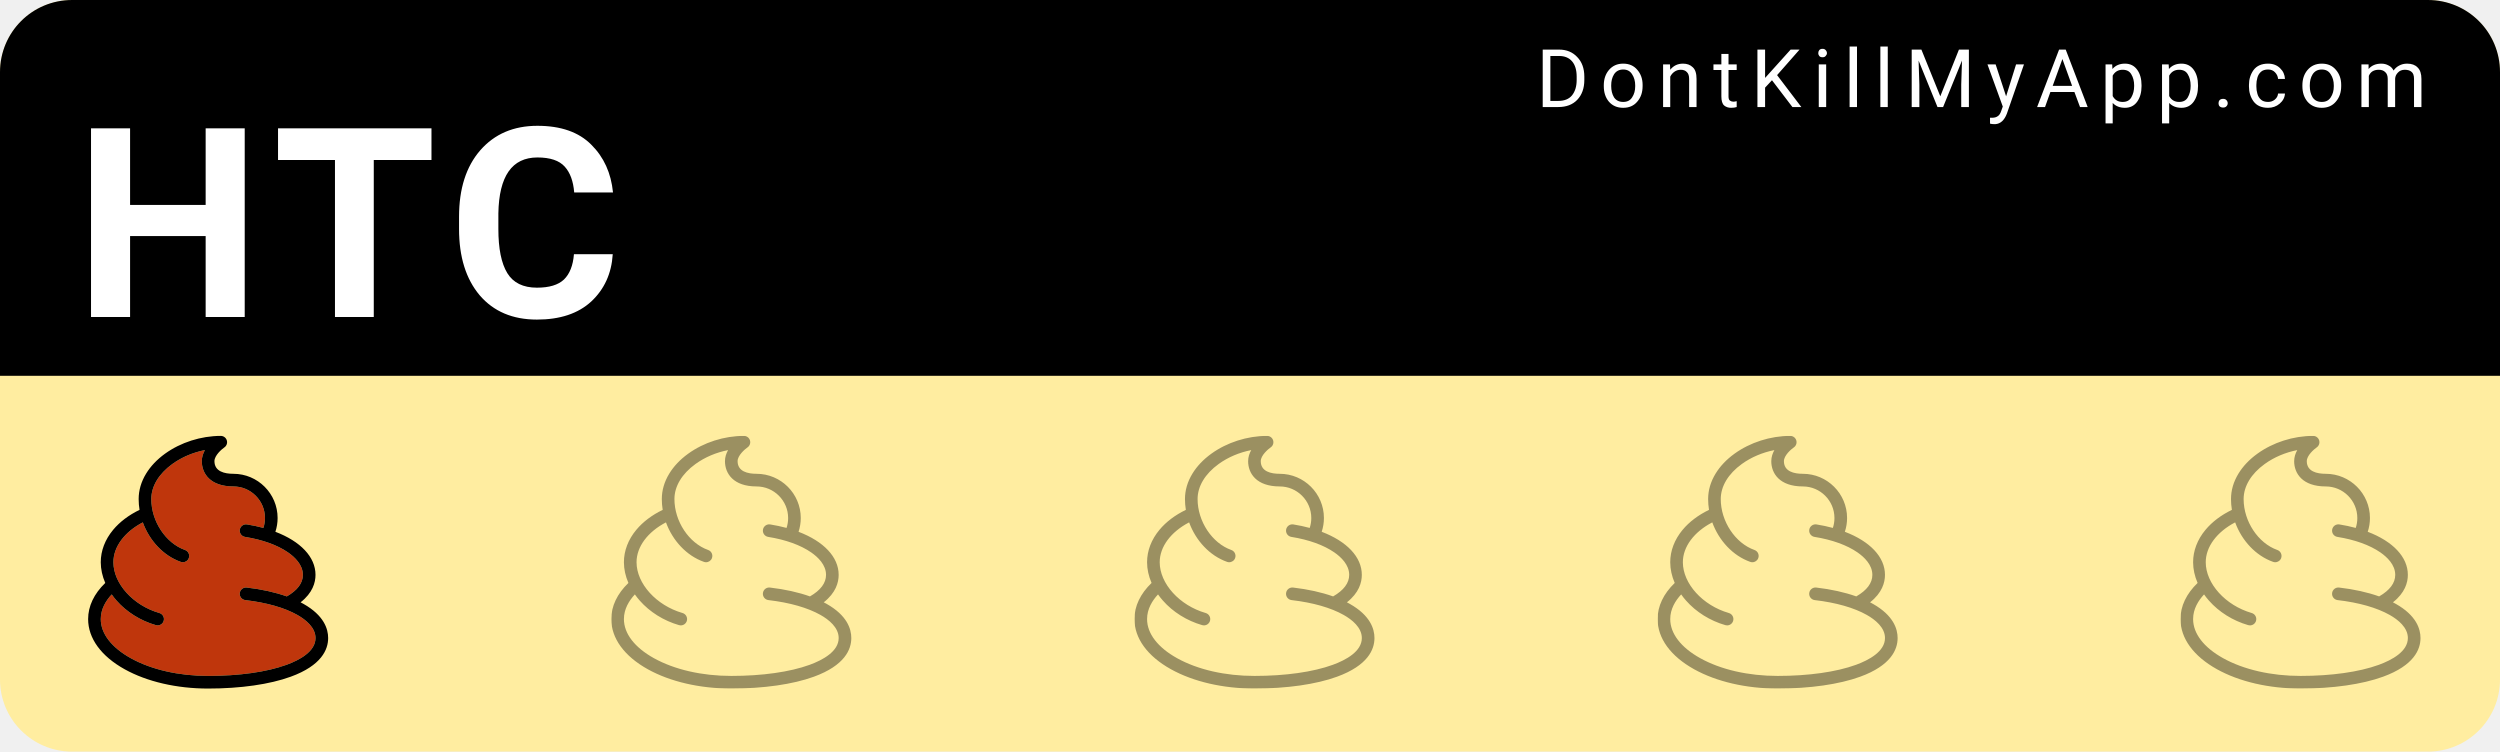
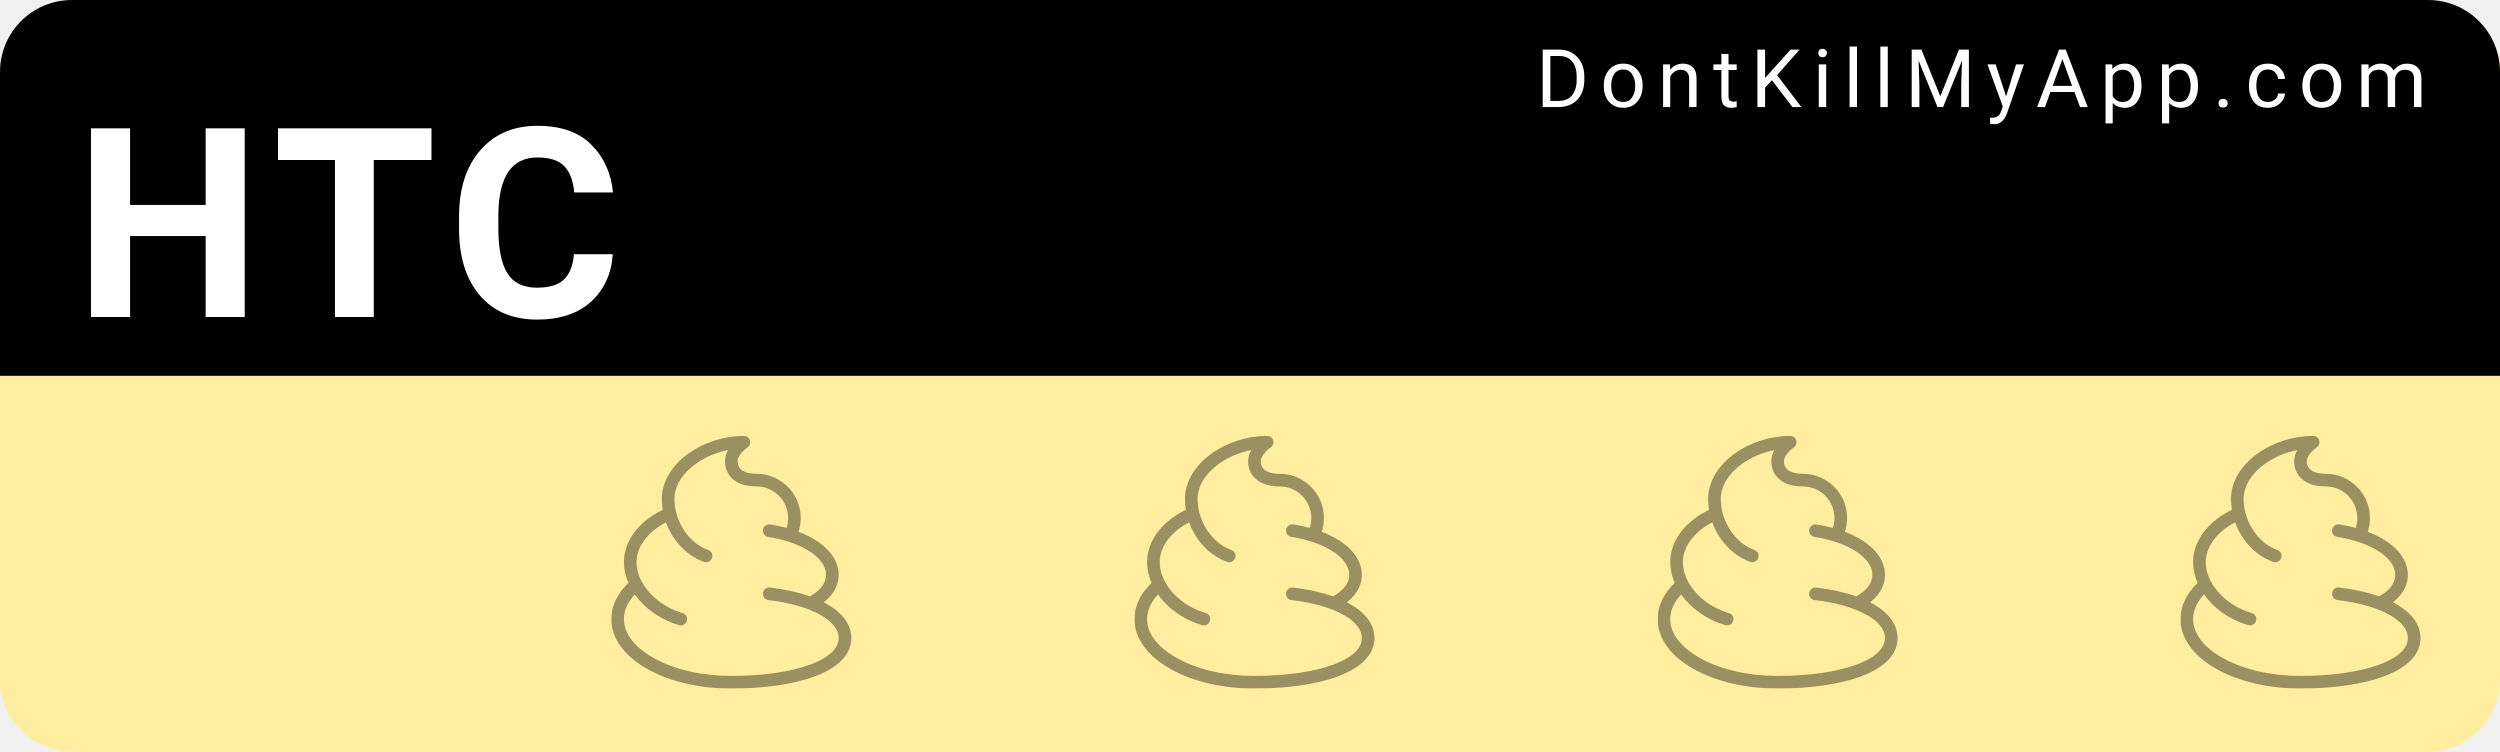
<svg xmlns="http://www.w3.org/2000/svg" width="153mm" height="46mm" viewBox="0 0 153 46" version="1.1" id="svg8">
  <defs id="defs2" />
  <g id="layer1" transform="translate(0,-251)">
    <rect style="color:#000000;clip-rule:nonzero;display:inline;overflow:visible;visibility:visible;opacity:1;isolation:auto;mix-blend-mode:normal;color-interpolation:sRGB;color-interpolation-filters:linearRGB;solid-color:#000000;solid-opacity:1;fill:#ffeda0;fill-opacity:1;fill-rule:nonzero;stroke:none;stroke-width:0.529;stroke-linecap:round;stroke-linejoin:miter;stroke-miterlimit:4;stroke-dasharray:none;stroke-dashoffset:0;stroke-opacity:1;color-rendering:auto;image-rendering:auto;shape-rendering:auto;text-rendering:auto;enable-background:accumulate" id="bkg" width="153" height="46" x="6.5503158e-15" y="251" rx="4.416" ry="4.416" />
    <path style="color:#000000;clip-rule:nonzero;display:inline;overflow:visible;visibility:visible;opacity:1;isolation:auto;mix-blend-mode:normal;color-interpolation:sRGB;color-interpolation-filters:linearRGB;solid-color:#000000;solid-opacity:1;fill:#000000;fill-opacity:1;fill-rule:nonzero;stroke:none;stroke-width:2;stroke-linecap:round;stroke-linejoin:miter;stroke-miterlimit:4;stroke-dasharray:none;stroke-dashoffset:0;stroke-opacity:1;color-rendering:auto;image-rendering:auto;shape-rendering:auto;text-rendering:auto;enable-background:accumulate" d="M 16.689,0 C 7.443,0 0,7.443 0,16.689 V 86.93 H 578.268 V 16.689 C 578.268,7.443 570.824,0 561.578,0 Z" id="bkgtop" transform="matrix(0.2645833,0,0,0.2645833,0,251)" />
    <text xml:space="preserve" style="font-style:normal;font-variant:normal;font-weight:300;font-stretch:normal;font-size:9.648px;line-height:0%;font-family:Roboto;-inkscape-font-specification:'Roboto Light';text-align:start;letter-spacing:0.685px;word-spacing:0px;writing-mode:lr-tb;text-anchor:start;fill:#ffffff;fill-opacity:1;stroke:none;stroke-width:0.201px;stroke-linecap:butt;stroke-linejoin:miter;stroke-opacity:1" x="94.007" y="257.55" id="link">
      <tspan id="tspan817" x="94.007" y="257.55" style="font-style:normal;font-variant:normal;font-weight:normal;font-stretch:normal;font-size:4.939px;font-family:Roboto;-inkscape-font-specification:Roboto;fill:#ffffff;stroke-width:0.201px">DontKillMyApp.com</tspan>
    </text>
    <text xml:space="preserve" style="font-style:normal;font-variant:normal;font-weight:bold;font-stretch:normal;font-size:12.7px;line-height:0%;font-family:Roboto;-inkscape-font-specification:'Roboto Bold';text-align:start;letter-spacing:0.902px;word-spacing:0px;writing-mode:lr-tb;text-anchor:start;fill:#ffffff;fill-opacity:1;stroke:none;stroke-width:0.265px;stroke-linecap:butt;stroke-linejoin:miter;stroke-opacity:1" x="4.538" y="270.402" id="vendor">
      <tspan id="tspan821" x="4.538" y="270.402" style="font-style:normal;font-variant:normal;font-weight:bold;font-stretch:normal;font-size:16.228px;font-family:Roboto;-inkscape-font-specification:'Roboto Bold';fill:#ffffff;stroke-width:0.265px">HTC</tspan>
    </text>
    <g id="poo1" transform="matrix(0.01510025,0,0,0.01510025,5.393161,277.6693)">
-       <svg id="svg4" version="1.1" viewBox="0 0 1025 1024" height="1025" width="1025" class="icon">
-         <defs id="defs8" />
-         <path transform="matrix(2,0,0,2,-512.5,0)" id="path844" d="M 492.922 28.773 C 486.938 29.938 481.011 31.421 475.189 33.203 C 469.368 34.986 463.653 37.069 458.09 39.438 C 452.527 41.806 447.116 44.457 441.906 47.379 C 439.301 48.84 436.747 50.368 434.248 51.961 C 431.749 53.554 429.307 55.212 426.926 56.934 C 423.483 59.426 420.232 62.003 417.182 64.652 C 414.131 67.302 411.28 70.025 408.633 72.812 C 405.986 75.6 403.542 78.453 401.309 81.361 C 399.076 84.269 397.054 87.234 395.246 90.244 C 393.438 93.255 391.845 96.31 390.473 99.404 C 389.1 102.499 387.949 105.632 387.023 108.793 C 386.098 111.954 385.398 115.143 384.93 118.352 C 384.461 121.56 384.225 124.787 384.225 128.025 C 384.225 130.841 384.34 133.654 384.564 136.457 C 384.789 139.26 385.123 142.054 385.562 144.83 C 386.002 147.606 386.547 150.364 387.191 153.098 C 387.836 155.831 388.58 158.54 389.42 161.217 C 390.26 163.894 391.197 166.539 392.223 169.145 C 393.249 171.75 394.364 174.316 395.566 176.836 C 396.769 179.356 398.057 181.829 399.426 184.248 C 400.795 186.667 402.244 189.033 403.77 191.338 C 405.295 193.642 406.898 195.886 408.57 198.061 C 410.243 200.235 411.987 202.34 413.797 204.371 C 415.607 206.402 417.484 208.357 419.422 210.229 C 421.36 212.1 423.36 213.889 425.416 215.588 C 427.472 217.286 429.585 218.896 431.75 220.406 C 433.915 221.917 436.131 223.329 438.395 224.637 C 440.658 225.945 442.968 227.147 445.32 228.238 C 447.673 229.329 450.068 230.309 452.5 231.168 C 453.335 231.462 454.12 231.835 454.85 232.273 C 455.58 232.712 456.255 233.217 456.869 233.777 C 458.098 234.899 459.087 236.242 459.793 237.721 C 460.499 239.199 460.922 240.813 461.021 242.473 C 461.071 243.302 461.039 244.143 460.922 244.984 C 460.805 245.826 460.601 246.668 460.307 247.5 C 459.846 248.812 459.192 250.002 458.387 251.047 C 457.582 252.092 456.627 252.993 455.564 253.73 C 454.502 254.468 453.333 255.042 452.1 255.432 C 450.866 255.821 449.568 256.025 448.25 256.025 C 446.816 256.025 445.383 255.77 443.975 255.283 C 439.578 253.728 435.288 251.889 431.121 249.787 C 426.954 247.686 422.911 245.322 419.006 242.721 C 415.101 240.12 411.335 237.28 407.723 234.227 C 404.11 231.173 400.651 227.905 397.363 224.445 C 394.075 220.985 390.958 217.333 388.025 213.514 C 385.093 209.694 382.346 205.706 379.801 201.574 C 377.256 197.442 374.912 193.166 372.785 188.768 C 370.658 184.369 368.749 179.85 367.072 175.232 C 362.435 177.652 358.025 180.239 353.859 182.975 C 349.693 185.711 345.772 188.596 342.107 191.611 C 338.443 194.627 335.038 197.773 331.906 201.031 C 328.775 204.29 325.919 207.659 323.352 211.123 C 320.784 214.587 318.505 218.145 316.533 221.777 C 314.561 225.41 312.895 229.118 311.549 232.883 C 310.203 236.647 309.179 240.467 308.49 244.326 C 308.146 246.256 307.887 248.196 307.713 250.143 C 307.539 252.089 307.449 254.042 307.449 256 C 307.449 258.709 307.606 261.42 307.912 264.129 C 308.219 266.837 308.676 269.543 309.275 272.236 C 309.875 274.93 310.618 277.613 311.498 280.277 C 312.378 282.942 313.393 285.587 314.539 288.207 C 315.685 290.827 316.963 293.422 318.363 295.984 C 319.763 298.546 321.285 301.076 322.926 303.564 C 324.566 306.053 326.324 308.503 328.191 310.904 C 330.059 313.306 332.038 315.66 334.119 317.959 C 336.201 320.258 338.386 322.503 340.668 324.686 C 342.95 326.868 345.331 328.988 347.801 331.039 C 350.271 333.09 352.83 335.073 355.475 336.979 C 358.119 338.884 360.847 340.712 363.652 342.457 C 366.458 344.202 369.341 345.863 372.295 347.434 C 375.249 349.004 378.273 350.484 381.361 351.865 C 384.45 353.246 387.603 354.528 390.812 355.705 C 394.022 356.882 397.291 357.954 400.609 358.912 C 401.461 359.159 402.267 359.485 403.021 359.881 C 403.776 360.277 404.48 360.742 405.127 361.266 C 406.421 362.314 407.487 363.598 408.279 365.031 C 409.071 366.465 409.589 368.048 409.785 369.697 C 409.883 370.522 409.9 371.364 409.832 372.211 C 409.764 373.058 409.61 373.91 409.363 374.758 C 408.96 376.159 408.339 377.439 407.545 378.568 C 406.751 379.698 405.785 380.678 404.697 381.482 C 403.609 382.287 402.4 382.915 401.113 383.344 C 399.827 383.772 398.465 384 397.076 384 C 395.899 384 394.695 383.821 393.518 383.488 C 389.633 382.368 385.79 381.109 382 379.721 C 378.21 378.332 374.473 376.813 370.799 375.168 C 367.125 373.523 363.514 371.755 359.977 369.867 C 356.439 367.98 352.975 365.973 349.594 363.855 C 346.213 361.738 342.916 359.509 339.713 357.174 C 336.51 354.839 333.4 352.4 330.395 349.861 C 327.389 347.322 324.488 344.683 321.701 341.953 C 318.915 339.223 316.244 336.399 313.697 333.49 C 310.19 329.522 306.989 325.427 304.045 321.229 C 301.12 324.371 298.27 327.791 295.641 331.471 C 294.326 333.311 293.067 335.215 291.881 337.184 C 290.695 339.152 289.582 341.185 288.561 343.277 C 287.539 345.37 286.608 347.523 285.787 349.736 C 284.966 351.95 284.255 354.223 283.672 356.553 C 283.088 358.882 282.634 361.269 282.324 363.711 C 282.014 366.153 281.85 368.649 281.85 371.199 C 281.85 373.031 281.934 374.86 282.102 376.682 C 282.27 378.504 282.521 380.32 282.855 382.129 C 283.524 385.747 284.523 389.338 285.844 392.891 C 287.165 396.443 288.808 399.958 290.766 403.424 C 292.723 406.89 294.995 410.309 297.574 413.668 C 300.153 417.027 303.04 420.327 306.225 423.559 C 309.41 426.79 312.895 429.953 316.67 433.037 C 320.445 436.121 324.512 439.126 328.861 442.041 C 333.211 444.956 337.843 447.783 342.752 450.51 C 347.958 453.403 353.384 456.132 359.008 458.695 C 364.632 461.259 370.454 463.656 376.455 465.881 C 382.456 468.106 388.638 470.158 394.977 472.035 C 401.315 473.912 407.813 475.613 414.449 477.133 C 421.085 478.653 427.859 479.993 434.752 481.146 C 441.645 482.3 448.657 483.268 455.768 484.047 C 462.878 484.825 470.086 485.413 477.373 485.807 C 484.66 486.2 492.025 486.4 499.449 486.4 C 507.27 486.4 514.993 486.275 522.598 486.029 C 530.202 485.783 537.689 485.416 545.037 484.93 C 552.385 484.443 559.595 483.838 566.646 483.117 C 573.697 482.396 580.589 481.561 587.303 480.611 C 594.016 479.662 600.551 478.599 606.887 477.426 C 613.223 476.253 619.36 474.97 625.277 473.58 C 631.195 472.19 636.893 470.692 642.352 469.09 C 647.811 467.488 653.03 465.783 657.99 463.975 L 657.99 464 C 661.357 462.771 664.804 461.425 668.26 459.955 C 671.716 458.485 675.18 456.891 678.58 455.172 C 681.98 453.453 685.314 451.608 688.512 449.631 C 691.709 447.654 694.77 445.546 697.619 443.303 C 700.469 441.06 703.109 438.68 705.465 436.162 C 706.643 434.903 707.75 433.61 708.777 432.281 C 709.805 430.952 710.751 429.588 711.609 428.188 C 712.468 426.787 713.237 425.35 713.908 423.877 C 714.579 422.404 715.152 420.896 715.617 419.35 C 716.083 417.804 716.44 416.22 716.682 414.6 C 716.924 412.979 717.051 411.321 717.051 409.625 C 717.051 406.943 716.738 404.35 716.158 401.846 C 715.579 399.341 714.732 396.928 713.664 394.604 C 712.596 392.279 711.306 390.046 709.84 387.904 C 708.374 385.763 706.731 383.712 704.957 381.756 C 703.183 379.8 701.279 377.938 699.289 376.17 C 697.299 374.402 695.222 372.729 693.105 371.152 C 690.989 369.575 688.833 368.094 686.682 366.711 C 684.53 365.327 682.385 364.041 680.289 362.854 C 677.057 361.023 673.659 359.259 670.102 357.562 C 666.545 355.866 662.829 354.239 658.963 352.682 C 655.096 351.124 651.078 349.637 646.918 348.223 C 642.758 346.809 638.454 345.468 634.016 344.201 C 629.577 342.935 625.004 341.743 620.303 340.629 C 615.602 339.515 610.774 338.479 605.826 337.521 C 600.878 336.564 595.81 335.687 590.631 334.891 C 585.451 334.094 580.161 333.378 574.766 332.748 C 573.886 332.646 573.036 332.457 572.227 332.191 C 571.417 331.926 570.648 331.584 569.924 331.174 C 568.476 330.353 567.215 329.263 566.199 327.979 C 565.183 326.694 564.412 325.213 563.947 323.615 C 563.715 322.816 563.559 321.988 563.486 321.139 C 563.414 320.29 563.425 319.421 563.527 318.541 C 563.63 317.661 563.818 316.813 564.084 316.004 C 564.35 315.195 564.694 314.423 565.105 313.699 C 565.928 312.252 567.02 310.991 568.307 309.975 C 569.593 308.959 571.073 308.188 572.67 307.723 C 573.468 307.49 574.297 307.334 575.145 307.262 C 575.992 307.189 576.858 307.2 577.734 307.303 C 585.306 308.186 592.697 309.231 599.893 310.432 C 607.088 311.632 614.087 312.987 620.871 314.492 C 627.655 315.998 634.225 317.654 640.562 319.453 C 646.9 321.252 653.005 323.193 658.861 325.273 C 661.565 323.715 664.103 322.123 666.473 320.496 C 668.843 318.87 671.045 317.209 673.08 315.516 C 675.115 313.822 676.981 312.096 678.68 310.338 C 680.378 308.579 681.907 306.789 683.268 304.967 C 684.628 303.144 685.82 301.289 686.842 299.404 C 687.864 297.519 688.718 295.604 689.4 293.658 C 690.083 291.712 690.596 289.736 690.938 287.73 C 691.279 285.725 691.449 283.689 691.449 281.625 C 691.449 279.071 691.194 276.594 690.719 274.193 C 690.243 271.793 689.547 269.469 688.67 267.227 C 687.793 264.984 686.735 262.82 685.531 260.74 C 684.328 258.66 682.979 256.664 681.523 254.752 C 680.067 252.84 678.503 251.013 676.869 249.273 C 675.235 247.534 673.533 245.883 671.795 244.322 C 668.32 241.2 664.711 238.437 661.268 236.057 C 658.586 234.204 655.77 232.414 652.824 230.688 C 649.879 228.961 646.802 227.299 643.605 225.703 C 640.408 224.108 637.09 222.579 633.654 221.119 C 630.219 219.659 626.667 218.267 623.006 216.947 C 619.344 215.627 615.572 214.378 611.697 213.203 C 607.822 212.028 603.845 210.926 599.77 209.9 C 595.694 208.874 591.521 207.923 587.258 207.051 C 582.995 206.179 578.64 205.385 574.201 204.672 C 573.331 204.531 572.496 204.305 571.701 204.004 C 570.907 203.703 570.153 203.327 569.449 202.885 C 568.041 202.001 566.829 200.855 565.869 199.527 C 564.909 198.199 564.201 196.688 563.805 195.074 C 563.606 194.267 563.485 193.434 563.449 192.586 C 563.413 191.737 563.463 190.874 563.604 190.004 C 563.744 189.134 563.971 188.296 564.271 187.502 C 564.572 186.708 564.948 185.956 565.389 185.252 C 566.271 183.844 567.414 182.63 568.74 181.67 C 570.067 180.71 571.575 180.002 573.189 179.605 C 573.997 179.407 574.831 179.288 575.682 179.252 C 576.532 179.216 577.398 179.263 578.271 179.404 C 584.083 180.339 589.759 181.402 595.289 182.586 C 600.819 183.77 606.201 185.075 611.424 186.496 C 612.486 183.283 613.286 180 613.82 176.652 C 614.355 173.305 614.625 169.895 614.625 166.426 C 614.625 164.221 614.512 162.041 614.293 159.893 C 614.074 157.744 613.749 155.628 613.322 153.547 C 612.895 151.466 612.365 149.422 611.74 147.42 C 611.116 145.417 610.397 143.456 609.586 141.543 C 608.775 139.63 607.873 137.763 606.887 135.949 C 605.9 134.136 604.827 132.377 603.676 130.674 C 602.524 128.971 601.294 127.325 599.988 125.744 C 598.683 124.163 597.302 122.646 595.854 121.197 C 594.405 119.748 592.886 118.368 591.305 117.062 C 589.723 115.757 588.08 114.527 586.377 113.375 C 584.674 112.223 582.913 111.151 581.1 110.164 C 579.286 109.177 577.419 108.276 575.506 107.465 C 573.592 106.654 571.633 105.933 569.631 105.309 C 567.628 104.684 565.583 104.156 563.502 103.729 C 561.421 103.301 559.304 102.975 557.156 102.756 C 555.008 102.537 552.83 102.426 550.625 102.426 C 547.676 102.426 544.846 102.323 542.131 102.123 C 539.416 101.923 536.816 101.626 534.328 101.24 C 531.841 100.855 529.464 100.38 527.197 99.822 C 524.93 99.264 522.774 98.623 520.721 97.906 C 518.668 97.19 516.72 96.398 514.875 95.537 C 513.03 94.676 511.285 93.744 509.641 92.752 C 507.996 91.76 506.45 90.705 505 89.596 C 503.55 88.486 502.194 87.323 500.932 86.109 C 499.669 84.896 498.498 83.633 497.416 82.33 C 496.334 81.027 495.341 79.684 494.434 78.305 C 493.526 76.926 492.704 75.512 491.965 74.07 C 491.225 72.629 490.569 71.16 489.99 69.67 C 488.833 66.69 487.991 63.625 487.439 60.533 C 486.887 57.441 486.625 54.321 486.625 51.227 C 486.625 49.159 486.787 47.135 487.09 45.158 C 487.392 43.182 487.834 41.254 488.391 39.377 C 488.947 37.5 489.62 35.675 490.383 33.906 C 491.146 32.138 492 30.425 492.922 28.773 z " style="opacity:1;fill:#bf360c;fill-opacity:1;fill-rule:nonzero;stroke:none;stroke-width:2;stroke-linecap:round;stroke-linejoin:miter;stroke-miterlimit:4;stroke-dasharray:none;stroke-dashoffset:133.262;stroke-opacity:0.539;paint-order:normal" />
-         <path transform="matrix(2,0,0,2,-512.5,0)" id="path842" d="M 525.051 0 C 520.036 0 515.003 0.206 509.975 0.611 C 504.946 1.017 499.92 1.622 494.918 2.42 C 489.916 3.218 484.939 4.208 480.006 5.385 C 475.073 6.561 470.185 7.922 465.361 9.465 C 460.538 11.007 455.779 12.73 451.107 14.625 C 446.436 16.52 441.85 18.588 437.371 20.822 C 432.892 23.057 428.521 25.457 424.277 28.018 C 420.033 30.578 415.917 33.298 411.949 36.172 C 407.898 39.103 404.056 42.151 400.43 45.307 C 396.803 48.462 393.391 51.726 390.199 55.094 C 387.007 58.462 384.034 61.934 381.287 65.502 C 378.54 69.07 376.02 72.735 373.729 76.492 C 371.226 80.595 369.033 84.755 367.15 88.965 C 365.268 93.175 363.695 97.436 362.436 101.738 C 361.176 106.041 360.229 110.384 359.598 114.764 C 358.966 119.143 358.65 123.558 358.65 128 C 358.65 131.686 358.803 135.361 359.104 139.012 C 359.404 142.663 359.853 146.292 360.441 149.889 C 355.008 152.513 349.786 155.345 344.799 158.371 C 339.812 161.397 335.062 164.618 330.57 168.014 C 326.079 171.409 321.847 174.979 317.9 178.709 C 313.954 182.439 310.291 186.329 306.938 190.361 C 304.886 192.825 302.956 195.336 301.148 197.889 C 299.341 200.441 297.656 203.036 296.096 205.668 C 294.535 208.3 293.099 210.969 291.789 213.67 C 290.479 216.371 289.295 219.104 288.24 221.865 C 287.185 224.626 286.258 227.414 285.461 230.225 C 284.664 233.035 283.998 235.87 283.463 238.721 C 282.928 241.572 282.525 244.441 282.256 247.322 C 281.987 250.204 281.85 253.098 281.85 256 C 281.85 259.494 282.047 263.006 282.436 266.523 C 282.824 270.041 283.404 273.565 284.17 277.082 C 284.936 280.599 285.889 284.11 287.023 287.602 C 288.157 291.094 289.472 294.567 290.963 298.01 C 288.121 300.743 285.449 303.527 282.945 306.357 C 280.442 309.188 278.109 312.066 275.949 314.986 C 273.789 317.907 271.802 320.868 269.99 323.869 C 268.178 326.87 266.541 329.91 265.082 332.982 C 263.623 336.055 262.342 339.161 261.24 342.297 C 260.139 345.433 259.216 348.598 258.477 351.789 C 257.737 354.98 257.181 358.197 256.809 361.434 C 256.437 364.67 256.25 367.926 256.25 371.199 C 256.25 373.639 256.352 376.069 256.557 378.484 C 256.761 380.9 257.068 383.302 257.475 385.689 C 257.881 388.077 258.388 390.452 258.994 392.809 C 259.6 395.166 260.304 397.505 261.107 399.828 C 261.911 402.151 262.812 404.457 263.811 406.742 C 264.809 409.028 265.903 411.292 267.094 413.537 C 268.284 415.782 269.57 418.006 270.951 420.207 C 272.332 422.408 273.809 424.585 275.377 426.738 C 276.945 428.892 278.606 431.022 280.359 433.125 C 282.113 435.228 283.96 437.306 285.896 439.355 C 289.77 443.454 294.007 447.442 298.598 451.307 C 303.188 455.171 308.131 458.913 313.42 462.518 C 318.709 466.122 324.343 469.59 330.311 472.908 C 335.984 476.06 341.888 479.035 347.998 481.828 C 354.108 484.621 360.425 487.231 366.93 489.654 C 373.434 492.078 380.126 494.315 386.98 496.359 C 393.835 498.404 400.853 500.255 408.016 501.91 C 415.178 503.565 422.483 505.023 429.91 506.279 C 437.337 507.536 444.887 508.59 452.535 509.438 C 460.183 510.285 467.931 510.927 475.758 511.355 C 483.584 511.784 491.488 512 499.449 512 C 507.635 512 515.727 511.867 523.701 511.604 C 531.676 511.34 539.533 510.946 547.254 510.426 C 554.975 509.905 562.558 509.258 569.982 508.486 C 577.407 507.715 584.673 506.821 591.758 505.805 C 598.843 504.789 605.747 503.653 612.449 502.398 C 619.152 501.144 625.652 499.77 631.93 498.283 C 638.207 496.796 644.262 495.195 650.072 493.482 C 655.882 491.77 661.447 489.946 666.746 488.014 C 670.666 486.585 674.392 485.118 677.934 483.619 C 681.475 482.12 684.834 480.589 688.016 479.029 C 691.197 477.47 694.202 475.883 697.041 474.271 C 699.88 472.66 702.552 471.025 705.066 469.371 C 707.58 467.717 709.936 466.044 712.143 464.357 C 714.349 462.67 716.407 460.969 718.324 459.258 C 720.242 457.547 722.02 455.826 723.666 454.1 C 725.312 452.374 726.827 450.644 728.219 448.912 C 729.611 447.181 730.879 445.449 732.035 443.721 C 733.191 441.993 734.234 440.268 735.172 438.553 C 736.109 436.837 736.941 435.131 737.678 433.438 C 738.415 431.744 739.055 430.063 739.609 428.4 C 740.717 425.075 741.478 421.821 741.961 418.676 C 742.444 415.53 742.65 412.492 742.65 409.6 C 742.65 407.27 742.515 404.809 742.199 402.238 C 741.883 399.668 741.386 396.99 740.66 394.227 C 739.935 391.463 738.98 388.615 737.752 385.707 C 736.524 382.799 735.021 379.831 733.197 376.826 C 731.373 373.821 729.228 370.78 726.715 367.727 C 724.202 364.673 721.321 361.607 718.025 358.553 C 714.73 355.498 711.022 352.454 706.852 349.447 C 702.681 346.44 698.049 343.469 692.91 340.557 C 690.939 339.43 688.89 338.329 686.791 337.254 C 689.847 334.857 692.611 332.433 695.109 329.994 C 697.607 327.555 699.838 325.103 701.828 322.65 C 703.818 320.198 705.569 317.746 707.102 315.309 C 708.634 312.871 709.951 310.449 711.076 308.055 C 712.202 305.66 713.136 303.294 713.904 300.971 C 714.673 298.648 715.276 296.368 715.738 294.145 C 716.2 291.921 716.523 289.754 716.729 287.658 C 716.934 285.563 717.023 283.539 717.023 281.6 C 717.023 279.329 716.906 277.078 716.67 274.846 C 716.434 272.614 716.08 270.403 715.613 268.213 C 715.146 266.023 714.564 263.855 713.871 261.711 C 713.178 259.567 712.373 257.448 711.459 255.354 C 710.545 253.259 709.522 251.191 708.393 249.15 C 707.263 247.11 706.026 245.097 704.686 243.113 C 703.345 241.13 701.9 239.175 700.354 237.252 C 698.807 235.329 697.159 233.438 695.412 231.58 C 693.665 229.722 691.818 227.899 689.875 226.109 C 687.932 224.32 685.893 222.565 683.76 220.848 C 681.626 219.13 679.399 217.448 677.08 215.807 C 674.761 214.165 672.349 212.562 669.85 211 C 664.85 207.876 659.496 204.914 653.805 202.131 C 648.114 199.347 642.087 196.743 635.744 194.33 C 636.48 192.084 637.128 189.807 637.686 187.51 C 638.244 185.212 638.712 182.893 639.088 180.557 C 639.464 178.221 639.747 175.869 639.938 173.508 C 640.128 171.146 640.225 168.775 640.225 166.4 C 640.225 163.312 640.068 160.26 639.762 157.252 C 639.455 154.244 638.998 151.279 638.4 148.365 C 637.803 145.451 637.063 142.589 636.189 139.785 C 635.316 136.981 634.307 134.236 633.172 131.557 C 632.037 128.878 630.775 126.264 629.395 123.725 C 628.014 121.186 626.514 118.722 624.902 116.338 C 623.291 113.954 621.568 111.651 619.74 109.438 C 617.913 107.224 615.981 105.1 613.953 103.072 C 611.925 101.044 609.799 99.113 607.586 97.285 C 605.372 95.458 603.071 93.735 600.688 92.123 C 598.304 90.511 595.838 89.01 593.299 87.629 C 590.76 86.248 588.148 84.987 585.469 83.852 C 582.79 82.717 580.044 81.708 577.24 80.834 C 574.436 79.96 571.574 79.221 568.66 78.623 C 565.746 78.025 562.782 77.57 559.773 77.264 C 556.765 76.957 553.713 76.801 550.625 76.801 C 548.436 76.801 546.194 76.731 543.947 76.568 C 541.7 76.406 539.447 76.15 537.236 75.777 C 535.026 75.404 532.858 74.915 530.779 74.283 C 528.7 73.652 526.71 72.878 524.857 71.939 C 523.005 71.001 521.29 69.897 519.758 68.604 C 518.226 67.31 516.878 65.827 515.762 64.131 C 515.204 63.283 514.704 62.382 514.268 61.424 C 513.831 60.466 513.459 59.453 513.156 58.379 C 512.854 57.305 512.62 56.172 512.463 54.977 C 512.306 53.781 512.225 52.522 512.225 51.199 C 512.225 49.75 512.456 48.284 512.871 46.82 C 513.286 45.357 513.883 43.898 514.617 42.461 C 515.351 41.024 516.22 39.611 517.178 38.24 C 518.135 36.87 519.18 35.543 520.266 34.279 C 522.437 31.751 524.77 29.476 526.881 27.613 C 528.992 25.751 530.88 24.301 532.166 23.424 C 533.337 22.637 534.346 21.683 535.174 20.611 C 536.001 19.539 536.648 18.349 537.098 17.088 C 537.547 15.827 537.799 14.496 537.836 13.143 C 537.873 11.789 537.697 10.413 537.287 9.062 C 536.878 7.712 536.261 6.47 535.477 5.367 C 534.693 4.264 533.741 3.301 532.666 2.506 C 531.591 1.711 530.391 1.084 529.107 0.656 C 527.824 0.229 526.459 -5.9211895e-16 525.051 0 z M 492.922 28.773 C 492 30.425 491.146 32.138 490.383 33.906 C 489.62 35.675 488.947 37.5 488.391 39.377 C 487.834 41.254 487.392 43.182 487.09 45.158 C 486.787 47.135 486.625 49.159 486.625 51.227 C 486.625 54.321 486.887 57.441 487.439 60.533 C 487.991 63.625 488.833 66.69 489.99 69.67 C 490.569 71.16 491.225 72.629 491.965 74.07 C 492.704 75.512 493.526 76.926 494.434 78.305 C 495.341 79.684 496.334 81.027 497.416 82.33 C 498.498 83.633 499.669 84.896 500.932 86.109 C 502.194 87.323 503.55 88.486 505 89.596 C 506.45 90.705 507.996 91.76 509.641 92.752 C 511.285 93.744 513.03 94.676 514.875 95.537 C 516.72 96.398 518.668 97.19 520.721 97.906 C 522.774 98.623 524.93 99.264 527.197 99.822 C 529.464 100.38 531.841 100.855 534.328 101.24 C 536.816 101.626 539.416 101.923 542.131 102.123 C 544.846 102.323 547.676 102.426 550.625 102.426 C 552.83 102.426 555.008 102.537 557.156 102.756 C 559.304 102.975 561.421 103.301 563.502 103.729 C 565.583 104.156 567.628 104.684 569.631 105.309 C 571.633 105.933 573.592 106.654 575.506 107.465 C 577.419 108.276 579.286 109.177 581.1 110.164 C 582.913 111.151 584.674 112.223 586.377 113.375 C 588.08 114.527 589.723 115.757 591.305 117.062 C 592.886 118.368 594.405 119.748 595.854 121.197 C 597.302 122.646 598.683 124.163 599.988 125.744 C 601.294 127.325 602.524 128.971 603.676 130.674 C 604.827 132.377 605.9 134.136 606.887 135.949 C 607.873 137.763 608.775 139.63 609.586 141.543 C 610.397 143.456 611.116 145.417 611.74 147.42 C 612.365 149.422 612.895 151.466 613.322 153.547 C 613.749 155.628 614.074 157.744 614.293 159.893 C 614.512 162.041 614.625 164.221 614.625 166.426 C 614.625 169.895 614.355 173.305 613.82 176.652 C 613.286 180 612.486 183.283 611.424 186.496 C 606.201 185.075 600.819 183.77 595.289 182.586 C 589.759 181.402 584.083 180.339 578.271 179.404 C 577.398 179.263 576.532 179.216 575.682 179.252 C 574.831 179.288 573.997 179.407 573.189 179.605 C 571.575 180.002 570.067 180.71 568.74 181.67 C 567.414 182.63 566.271 183.844 565.389 185.252 C 564.948 185.956 564.572 186.708 564.271 187.502 C 563.971 188.296 563.744 189.134 563.604 190.004 C 563.463 190.874 563.413 191.737 563.449 192.586 C 563.485 193.434 563.606 194.267 563.805 195.074 C 564.201 196.688 564.909 198.199 565.869 199.527 C 566.829 200.855 568.041 202.001 569.449 202.885 C 570.153 203.327 570.907 203.703 571.701 204.004 C 572.496 204.305 573.331 204.531 574.201 204.672 C 578.64 205.385 582.995 206.179 587.258 207.051 C 591.521 207.923 595.694 208.874 599.77 209.9 C 603.845 210.926 607.822 212.028 611.697 213.203 C 615.572 214.378 619.344 215.627 623.006 216.947 C 626.667 218.267 630.219 219.659 633.654 221.119 C 637.09 222.579 640.408 224.108 643.605 225.703 C 646.802 227.299 649.879 228.961 652.824 230.688 C 655.77 232.414 658.586 234.204 661.268 236.057 C 664.711 238.437 668.32 241.2 671.795 244.322 C 673.533 245.883 675.235 247.534 676.869 249.273 C 678.503 251.013 680.067 252.84 681.523 254.752 C 682.979 256.664 684.328 258.66 685.531 260.74 C 686.735 262.82 687.793 264.984 688.67 267.227 C 689.547 269.469 690.243 271.793 690.719 274.193 C 691.194 276.594 691.449 279.071 691.449 281.625 C 691.449 283.689 691.279 285.725 690.938 287.73 C 690.596 289.736 690.083 291.712 689.4 293.658 C 688.718 295.604 687.864 297.519 686.842 299.404 C 685.82 301.289 684.628 303.144 683.268 304.967 C 681.907 306.789 680.378 308.579 678.68 310.338 C 676.981 312.096 675.115 313.822 673.08 315.516 C 671.045 317.209 668.843 318.87 666.473 320.496 C 664.103 322.123 661.565 323.715 658.861 325.273 C 653.005 323.193 646.9 321.252 640.562 319.453 C 634.225 317.654 627.655 315.998 620.871 314.492 C 614.087 312.987 607.088 311.632 599.893 310.432 C 592.697 309.231 585.306 308.186 577.734 307.303 C 576.858 307.2 575.992 307.189 575.145 307.262 C 574.297 307.334 573.468 307.49 572.67 307.723 C 571.073 308.188 569.593 308.959 568.307 309.975 C 567.02 310.991 565.928 312.252 565.105 313.699 C 564.694 314.423 564.35 315.195 564.084 316.004 C 563.818 316.813 563.63 317.661 563.527 318.541 C 563.425 319.421 563.414 320.29 563.486 321.139 C 563.559 321.988 563.715 322.816 563.947 323.615 C 564.412 325.213 565.183 326.694 566.199 327.979 C 567.215 329.263 568.476 330.353 569.924 331.174 C 570.648 331.584 571.417 331.926 572.227 332.191 C 573.036 332.457 573.886 332.646 574.766 332.748 C 580.161 333.378 585.451 334.094 590.631 334.891 C 595.81 335.687 600.878 336.564 605.826 337.521 C 610.774 338.479 615.602 339.515 620.303 340.629 C 625.004 341.743 629.577 342.935 634.016 344.201 C 638.454 345.468 642.758 346.809 646.918 348.223 C 651.078 349.637 655.096 351.124 658.963 352.682 C 662.829 354.239 666.545 355.866 670.102 357.562 C 673.659 359.259 677.057 361.023 680.289 362.854 C 682.385 364.041 684.53 365.327 686.682 366.711 C 688.833 368.094 690.989 369.575 693.105 371.152 C 695.222 372.729 697.299 374.402 699.289 376.17 C 701.279 377.938 703.183 379.8 704.957 381.756 C 706.731 383.712 708.374 385.763 709.84 387.904 C 711.306 390.046 712.596 392.279 713.664 394.604 C 714.732 396.928 715.579 399.341 716.158 401.846 C 716.738 404.35 717.051 406.943 717.051 409.625 C 717.051 411.321 716.924 412.979 716.682 414.6 C 716.44 416.22 716.083 417.804 715.617 419.35 C 715.152 420.896 714.579 422.404 713.908 423.877 C 713.237 425.35 712.468 426.787 711.609 428.188 C 710.751 429.588 709.805 430.952 708.777 432.281 C 707.75 433.61 706.643 434.903 705.465 436.162 C 703.109 438.68 700.469 441.06 697.619 443.303 C 694.77 445.546 691.709 447.654 688.512 449.631 C 685.314 451.608 681.98 453.453 678.58 455.172 C 675.18 456.891 671.716 458.485 668.26 459.955 C 664.804 461.425 661.357 462.771 657.99 464 L 657.99 463.975 C 653.03 465.783 647.811 467.488 642.352 469.09 C 636.893 470.692 631.195 472.19 625.277 473.58 C 619.36 474.97 613.223 476.253 606.887 477.426 C 600.551 478.599 594.016 479.662 587.303 480.611 C 580.589 481.561 573.697 482.396 566.646 483.117 C 559.595 483.838 552.385 484.443 545.037 484.93 C 537.689 485.416 530.202 485.783 522.598 486.029 C 514.993 486.275 507.27 486.4 499.449 486.4 C 492.025 486.4 484.66 486.2 477.373 485.807 C 470.086 485.413 462.878 484.825 455.768 484.047 C 448.657 483.268 441.645 482.3 434.752 481.146 C 427.859 479.993 421.085 478.653 414.449 477.133 C 407.813 475.613 401.315 473.912 394.977 472.035 C 388.638 470.158 382.456 468.106 376.455 465.881 C 370.454 463.656 364.632 461.259 359.008 458.695 C 353.384 456.132 347.958 453.403 342.752 450.51 C 337.843 447.783 333.211 444.956 328.861 442.041 C 324.512 439.126 320.445 436.121 316.67 433.037 C 312.895 429.953 309.41 426.79 306.225 423.559 C 303.04 420.327 300.153 417.027 297.574 413.668 C 294.995 410.309 292.723 406.89 290.766 403.424 C 288.808 399.958 287.165 396.443 285.844 392.891 C 284.523 389.338 283.524 385.747 282.855 382.129 C 282.521 380.32 282.27 378.504 282.102 376.682 C 281.934 374.86 281.85 373.031 281.85 371.199 C 281.85 368.649 282.014 366.153 282.324 363.711 C 282.634 361.269 283.088 358.882 283.672 356.553 C 284.255 354.223 284.966 351.95 285.787 349.736 C 286.608 347.523 287.539 345.37 288.561 343.277 C 289.582 341.185 290.695 339.152 291.881 337.184 C 293.067 335.215 294.326 333.311 295.641 331.471 C 298.27 327.791 301.12 324.371 304.045 321.229 C 306.989 325.427 310.19 329.522 313.697 333.49 C 316.244 336.399 318.915 339.223 321.701 341.953 C 324.488 344.683 327.389 347.322 330.395 349.861 C 333.4 352.4 336.51 354.839 339.713 357.174 C 342.916 359.509 346.213 361.738 349.594 363.855 C 352.975 365.973 356.439 367.98 359.977 369.867 C 363.514 371.755 367.125 373.523 370.799 375.168 C 374.473 376.813 378.21 378.332 382 379.721 C 385.79 381.109 389.633 382.368 393.518 383.488 C 394.695 383.821 395.899 384 397.076 384 C 398.465 384 399.827 383.772 401.113 383.344 C 402.4 382.915 403.609 382.287 404.697 381.482 C 405.785 380.678 406.751 379.698 407.545 378.568 C 408.339 377.439 408.96 376.159 409.363 374.758 C 409.61 373.91 409.764 373.058 409.832 372.211 C 409.9 371.364 409.883 370.522 409.785 369.697 C 409.589 368.048 409.071 366.465 408.279 365.031 C 407.487 363.598 406.421 362.314 405.127 361.266 C 404.48 360.742 403.776 360.277 403.021 359.881 C 402.267 359.485 401.461 359.159 400.609 358.912 C 397.291 357.954 394.022 356.882 390.812 355.705 C 387.603 354.528 384.45 353.246 381.361 351.865 C 378.273 350.484 375.249 349.004 372.295 347.434 C 369.341 345.863 366.458 344.202 363.652 342.457 C 360.847 340.712 358.119 338.884 355.475 336.979 C 352.83 335.073 350.271 333.09 347.801 331.039 C 345.331 328.988 342.95 326.868 340.668 324.686 C 338.386 322.503 336.201 320.258 334.119 317.959 C 332.038 315.66 330.059 313.306 328.191 310.904 C 326.324 308.503 324.566 306.053 322.926 303.564 C 321.285 301.076 319.763 298.546 318.363 295.984 C 316.963 293.422 315.685 290.827 314.539 288.207 C 313.393 285.587 312.378 282.942 311.498 280.277 C 310.618 277.613 309.875 274.93 309.275 272.236 C 308.676 269.543 308.219 266.837 307.912 264.129 C 307.606 261.42 307.449 258.709 307.449 256 C 307.449 254.042 307.539 252.089 307.713 250.143 C 307.887 248.196 308.146 246.256 308.49 244.326 C 309.179 240.467 310.203 236.647 311.549 232.883 C 312.895 229.118 314.561 225.41 316.533 221.777 C 318.505 218.145 320.784 214.587 323.352 211.123 C 325.919 207.659 328.775 204.29 331.906 201.031 C 335.038 197.773 338.443 194.627 342.107 191.611 C 345.772 188.596 349.693 185.711 353.859 182.975 C 358.025 180.239 362.435 177.652 367.072 175.232 C 368.749 179.85 370.658 184.369 372.785 188.768 C 374.912 193.166 377.256 197.442 379.801 201.574 C 382.346 205.706 385.093 209.694 388.025 213.514 C 390.958 217.333 394.075 220.985 397.363 224.445 C 400.651 227.905 404.11 231.173 407.723 234.227 C 411.335 237.28 415.101 240.12 419.006 242.721 C 422.911 245.322 426.954 247.686 431.121 249.787 C 435.288 251.889 439.578 253.728 443.975 255.283 C 445.383 255.77 446.816 256.025 448.25 256.025 C 449.568 256.025 450.866 255.821 452.1 255.432 C 453.333 255.042 454.502 254.468 455.564 253.73 C 456.627 252.993 457.582 252.092 458.387 251.047 C 459.192 250.002 459.846 248.812 460.307 247.5 C 460.601 246.668 460.805 245.826 460.922 244.984 C 461.039 244.143 461.071 243.302 461.021 242.473 C 460.922 240.813 460.499 239.199 459.793 237.721 C 459.087 236.242 458.098 234.899 456.869 233.777 C 456.255 233.217 455.58 232.712 454.85 232.273 C 454.12 231.835 453.335 231.462 452.5 231.168 C 450.068 230.309 447.673 229.329 445.32 228.238 C 442.968 227.147 440.658 225.945 438.395 224.637 C 436.131 223.329 433.915 221.917 431.75 220.406 C 429.585 218.896 427.472 217.286 425.416 215.588 C 423.36 213.889 421.36 212.1 419.422 210.229 C 417.484 208.357 415.607 206.402 413.797 204.371 C 411.987 202.34 410.243 200.235 408.57 198.061 C 406.898 195.886 405.295 193.642 403.77 191.338 C 402.244 189.033 400.795 186.667 399.426 184.248 C 398.057 181.829 396.769 179.356 395.566 176.836 C 394.364 174.316 393.249 171.75 392.223 169.145 C 391.197 166.539 390.26 163.894 389.42 161.217 C 388.58 158.54 387.836 155.831 387.191 153.098 C 386.547 150.364 386.002 147.606 385.562 144.83 C 385.123 142.054 384.789 139.26 384.564 136.457 C 384.34 133.654 384.225 130.841 384.225 128.025 C 384.225 124.787 384.461 121.56 384.93 118.352 C 385.398 115.143 386.098 111.954 387.023 108.793 C 387.949 105.632 389.1 102.499 390.473 99.404 C 391.845 96.31 393.438 93.255 395.246 90.244 C 397.054 87.234 399.076 84.269 401.309 81.361 C 403.542 78.453 405.986 75.6 408.633 72.812 C 411.28 70.025 414.131 67.302 417.182 64.652 C 420.232 62.003 423.483 59.426 426.926 56.934 C 429.307 55.212 431.749 53.554 434.248 51.961 C 436.747 50.368 439.301 48.84 441.906 47.379 C 447.116 44.457 452.527 41.806 458.09 39.438 C 463.653 37.069 469.368 34.986 475.189 33.203 C 481.011 31.421 486.938 29.938 492.922 28.773 z " style="opacity:1;fill:#000000;fill-opacity:1;fill-rule:nonzero;stroke:none;stroke-width:2;stroke-linecap:round;stroke-linejoin:miter;stroke-miterlimit:4;stroke-dasharray:none;stroke-dashoffset:133.262;stroke-opacity:0.539;paint-order:normal" />
+       <svg version="1.1" id="Capa_1" x="0px" y="0px" width="181.445" height="36.289" viewBox="0 0 181.445 36.289" xml:space="preserve">
+         <defs id="defs39">
+ 
+ </defs>
+         <g id="g6" transform="translate(0,-1.4648437e-6)">
+ </g>
+         <g id="g8" transform="translate(0,-1.4648437e-6)">
+ </g>
+         <g id="g10" transform="translate(0,-1.4648437e-6)">
+ </g>
+         <g id="g12" transform="translate(0,-1.4648437e-6)">
+ </g>
+         <g id="g14" transform="translate(0,-1.4648437e-6)">
+ </g>
+         <g id="g16" transform="translate(0,-1.4648437e-6)">
+ </g>
+         <g id="g18" transform="translate(0,-1.4648437e-6)">
+ </g>
+         <g id="g20" transform="translate(0,-1.4648437e-6)">
+ </g>
+         <g id="g22" transform="translate(0,-1.4648437e-6)">
+ </g>
+         <g id="g24" transform="translate(0,-1.4648437e-6)">
+ </g>
+         <g id="g26" transform="translate(0,-1.4648437e-6)">
+ </g>
+         <g id="g28" transform="translate(0,-1.4648437e-6)">
+ </g>
+         <g id="g30" transform="translate(0,-1.4648437e-6)">
+ </g>
+         <g id="g32" transform="translate(0,-1.4648437e-6)">
+ </g>
+         <g id="g34" transform="translate(0,-1.4648437e-6)">
+ </g>
+         <flowRoot xml:space="preserve" id="flowRoot827" style="font-style:normal;font-weight:normal;font-size:13.333px;line-height:125%;font-family:sans-serif;letter-spacing:0px;word-spacing:0px;fill:#000000;fill-opacity:1;stroke:none;stroke-width:1px;stroke-linecap:butt;stroke-linejoin:miter;stroke-opacity:1" transform="rotate(-4.688264,151.2439,-302.9367)">
+           <flowRegion id="flowRegion829">
+             <rect id="rect831" width="170.747" height="28.313" x="2.6" y="3.931" />
+           </flowRegion>
+           <flowPara id="flowPara833" style="font-style:normal;font-variant:normal;font-weight:bold;font-stretch:normal;font-size:18.667px;font-family:'Courier New';-inkscape-font-specification:'Courier New'">Recommended</flowPara>
+         </flowRoot>
      </svg>
    </g>
    <g transform="matrix(0.01510025,0,0,0.01510025,37.41043,277.6693)" id="poo2">
      <svg class="icon" height="1025" width="1025" viewBox="0 0 1025 1024" version="1.1" id="svg4">
        <defs id="defs8" />
        <path d="M873.318 681.114c-3.942-2.253-8.038-4.454-12.237-6.605 48.896-38.349 60.467-80.282 60.467-111.309 0-72.653-61.082-135.936-162.56-174.541 5.888-17.971 8.96-36.864 8.96-55.859 0-98.816-80.384-179.2-179.2-179.2-35.021 0-76.8-8.858-76.8-51.2 0-23.194 29.594-48.538 39.885-55.552 9.37-6.298 13.517-17.92 10.24-28.723s-13.21-18.125-24.474-18.125c-80.23 0-162.714 26.368-226.202 72.346-32.41 23.45-58.112 50.586-76.442 80.64-20.019 32.819-30.157 67.482-30.157 103.014 0 14.746 1.229 29.389 3.584 43.776-43.469 20.992-80.179 48.691-107.008 80.947-32.819 39.424-50.176 84.838-50.176 131.277 0 27.955 6.298 56.474 18.227 84.019-45.466 43.725-69.427 94.003-69.427 146.381 0 78.08 52.634 150.323 148.122 203.418 90.778 50.432 210.893 78.182 338.278 78.182 130.97 0 249.805-17.05 334.592-47.974 125.44-45.722 151.808-110.541 151.808-156.826 0-37.274-17.254-91.494-99.482-138.086zM803.482 927.949c-79.36 28.928-191.949 44.851-317.082 44.851-118.784 0-230.093-25.498-313.395-71.782-78.541-43.622-121.805-99.994-121.805-158.618 0-40.806 20.992-74.803 44.39-99.942 5.888 8.397 12.288 16.589 19.302 24.525 40.755 46.541 97.485 82.074 159.642 99.994 2.355 0.666 4.762 1.024 7.117 1.024 11.11 0 21.35-7.27 24.576-18.483 3.942-13.568-3.891-27.75-17.51-31.693-106.189-30.669-186.317-119.142-186.317-205.824 0-62.669 45.056-122.829 119.245-161.536 26.829 73.882 83.456 135.219 153.805 160.102 2.816 0.973 5.683 1.485 8.55 1.485 10.547 0 20.429-6.554 24.115-17.05 4.71-13.312-2.253-27.955-15.616-32.666-77.824-27.494-136.55-116.173-136.55-206.285 0-51.814 30.31-102.298 85.402-142.182 38.093-27.546 84.122-47.002 131.994-56.32-7.373 13.21-12.595 28.365-12.595 44.902 0 49.51 33.638 102.4 128 102.4 70.554 0 128 57.446 128 128 0 13.875-2.15 27.29-6.4 40.141-20.89-5.683-43.059-10.445-66.304-14.182-13.978-2.253-27.085 7.27-29.338 21.197s7.27 27.085 21.197 29.338c71.014 11.418 131.226 33.126 174.131 62.771 27.546 19.046 60.365 50.278 60.365 91.136 0 33.024-21.914 62.362-65.178 87.296-46.848-16.64-101.683-28.877-162.253-35.942-14.029-1.638-26.778 8.397-28.416 22.477s8.397 26.778 22.477 28.416c86.323 10.086 159.334 30.925 211.046 60.211 33.536 18.995 73.523 50.637 73.523 93.542 0 54.272-64.256 89.088-118.118 108.749z" id="path2" style="fill:#000000;fill-opacity:0.98;opacity:0.4" />
      </svg>
    </g>
    <g id="poo3" transform="matrix(0.01510025,0,0,0.01510025,69.4277,277.6693)">
      <svg class="icon" height="1025" width="1025" viewBox="0 0 1025 1024" version="1.1" id="svg4">
        <defs id="defs8" />
        <path d="M873.318 681.114c-3.942-2.253-8.038-4.454-12.237-6.605 48.896-38.349 60.467-80.282 60.467-111.309 0-72.653-61.082-135.936-162.56-174.541 5.888-17.971 8.96-36.864 8.96-55.859 0-98.816-80.384-179.2-179.2-179.2-35.021 0-76.8-8.858-76.8-51.2 0-23.194 29.594-48.538 39.885-55.552 9.37-6.298 13.517-17.92 10.24-28.723s-13.21-18.125-24.474-18.125c-80.23 0-162.714 26.368-226.202 72.346-32.41 23.45-58.112 50.586-76.442 80.64-20.019 32.819-30.157 67.482-30.157 103.014 0 14.746 1.229 29.389 3.584 43.776-43.469 20.992-80.179 48.691-107.008 80.947-32.819 39.424-50.176 84.838-50.176 131.277 0 27.955 6.298 56.474 18.227 84.019-45.466 43.725-69.427 94.003-69.427 146.381 0 78.08 52.634 150.323 148.122 203.418 90.778 50.432 210.893 78.182 338.278 78.182 130.97 0 249.805-17.05 334.592-47.974 125.44-45.722 151.808-110.541 151.808-156.826 0-37.274-17.254-91.494-99.482-138.086zM803.482 927.949c-79.36 28.928-191.949 44.851-317.082 44.851-118.784 0-230.093-25.498-313.395-71.782-78.541-43.622-121.805-99.994-121.805-158.618 0-40.806 20.992-74.803 44.39-99.942 5.888 8.397 12.288 16.589 19.302 24.525 40.755 46.541 97.485 82.074 159.642 99.994 2.355 0.666 4.762 1.024 7.117 1.024 11.11 0 21.35-7.27 24.576-18.483 3.942-13.568-3.891-27.75-17.51-31.693-106.189-30.669-186.317-119.142-186.317-205.824 0-62.669 45.056-122.829 119.245-161.536 26.829 73.882 83.456 135.219 153.805 160.102 2.816 0.973 5.683 1.485 8.55 1.485 10.547 0 20.429-6.554 24.115-17.05 4.71-13.312-2.253-27.955-15.616-32.666-77.824-27.494-136.55-116.173-136.55-206.285 0-51.814 30.31-102.298 85.402-142.182 38.093-27.546 84.122-47.002 131.994-56.32-7.373 13.21-12.595 28.365-12.595 44.902 0 49.51 33.638 102.4 128 102.4 70.554 0 128 57.446 128 128 0 13.875-2.15 27.29-6.4 40.141-20.89-5.683-43.059-10.445-66.304-14.182-13.978-2.253-27.085 7.27-29.338 21.197s7.27 27.085 21.197 29.338c71.014 11.418 131.226 33.126 174.131 62.771 27.546 19.046 60.365 50.278 60.365 91.136 0 33.024-21.914 62.362-65.178 87.296-46.848-16.64-101.683-28.877-162.253-35.942-14.029-1.638-26.778 8.397-28.416 22.477s8.397 26.778 22.477 28.416c86.323 10.086 159.334 30.925 211.046 60.211 33.536 18.995 73.523 50.637 73.523 93.542 0 54.272-64.256 89.088-118.118 108.749z" id="path2" style="fill:#000000;fill-opacity:0.98;opacity:0.4" />
      </svg>
    </g>
    <g transform="matrix(0.01510025,0,0,0.01510025,101.445,277.6693)" id="poo4">
      <svg class="icon" height="1025" width="1025" viewBox="0 0 1025 1024" version="1.1" id="svg4">
        <defs id="defs8" />
        <path d="M873.318 681.114c-3.942-2.253-8.038-4.454-12.237-6.605 48.896-38.349 60.467-80.282 60.467-111.309 0-72.653-61.082-135.936-162.56-174.541 5.888-17.971 8.96-36.864 8.96-55.859 0-98.816-80.384-179.2-179.2-179.2-35.021 0-76.8-8.858-76.8-51.2 0-23.194 29.594-48.538 39.885-55.552 9.37-6.298 13.517-17.92 10.24-28.723s-13.21-18.125-24.474-18.125c-80.23 0-162.714 26.368-226.202 72.346-32.41 23.45-58.112 50.586-76.442 80.64-20.019 32.819-30.157 67.482-30.157 103.014 0 14.746 1.229 29.389 3.584 43.776-43.469 20.992-80.179 48.691-107.008 80.947-32.819 39.424-50.176 84.838-50.176 131.277 0 27.955 6.298 56.474 18.227 84.019-45.466 43.725-69.427 94.003-69.427 146.381 0 78.08 52.634 150.323 148.122 203.418 90.778 50.432 210.893 78.182 338.278 78.182 130.97 0 249.805-17.05 334.592-47.974 125.44-45.722 151.808-110.541 151.808-156.826 0-37.274-17.254-91.494-99.482-138.086zM803.482 927.949c-79.36 28.928-191.949 44.851-317.082 44.851-118.784 0-230.093-25.498-313.395-71.782-78.541-43.622-121.805-99.994-121.805-158.618 0-40.806 20.992-74.803 44.39-99.942 5.888 8.397 12.288 16.589 19.302 24.525 40.755 46.541 97.485 82.074 159.642 99.994 2.355 0.666 4.762 1.024 7.117 1.024 11.11 0 21.35-7.27 24.576-18.483 3.942-13.568-3.891-27.75-17.51-31.693-106.189-30.669-186.317-119.142-186.317-205.824 0-62.669 45.056-122.829 119.245-161.536 26.829 73.882 83.456 135.219 153.805 160.102 2.816 0.973 5.683 1.485 8.55 1.485 10.547 0 20.429-6.554 24.115-17.05 4.71-13.312-2.253-27.955-15.616-32.666-77.824-27.494-136.55-116.173-136.55-206.285 0-51.814 30.31-102.298 85.402-142.182 38.093-27.546 84.122-47.002 131.994-56.32-7.373 13.21-12.595 28.365-12.595 44.902 0 49.51 33.638 102.4 128 102.4 70.554 0 128 57.446 128 128 0 13.875-2.15 27.29-6.4 40.141-20.89-5.683-43.059-10.445-66.304-14.182-13.978-2.253-27.085 7.27-29.338 21.197s7.27 27.085 21.197 29.338c71.014 11.418 131.226 33.126 174.131 62.771 27.546 19.046 60.365 50.278 60.365 91.136 0 33.024-21.914 62.362-65.178 87.296-46.848-16.64-101.683-28.877-162.253-35.942-14.029-1.638-26.778 8.397-28.416 22.477s8.397 26.778 22.477 28.416c86.323 10.086 159.334 30.925 211.046 60.211 33.536 18.995 73.523 50.637 73.523 93.542 0 54.272-64.256 89.088-118.118 108.749z" id="path2" style="fill:#000000;fill-opacity:0.98;opacity:0.4" />
      </svg>
    </g>
    <g transform="matrix(0.01510025,0,0,0.01510025,133.445,277.6693)" id="poo5">
      <svg class="icon" height="1025" width="1025" viewBox="0 0 1025 1024" version="1.1" id="svg4">
        <defs id="defs8" />
        <path d="M873.318 681.114c-3.942-2.253-8.038-4.454-12.237-6.605 48.896-38.349 60.467-80.282 60.467-111.309 0-72.653-61.082-135.936-162.56-174.541 5.888-17.971 8.96-36.864 8.96-55.859 0-98.816-80.384-179.2-179.2-179.2-35.021 0-76.8-8.858-76.8-51.2 0-23.194 29.594-48.538 39.885-55.552 9.37-6.298 13.517-17.92 10.24-28.723s-13.21-18.125-24.474-18.125c-80.23 0-162.714 26.368-226.202 72.346-32.41 23.45-58.112 50.586-76.442 80.64-20.019 32.819-30.157 67.482-30.157 103.014 0 14.746 1.229 29.389 3.584 43.776-43.469 20.992-80.179 48.691-107.008 80.947-32.819 39.424-50.176 84.838-50.176 131.277 0 27.955 6.298 56.474 18.227 84.019-45.466 43.725-69.427 94.003-69.427 146.381 0 78.08 52.634 150.323 148.122 203.418 90.778 50.432 210.893 78.182 338.278 78.182 130.97 0 249.805-17.05 334.592-47.974 125.44-45.722 151.808-110.541 151.808-156.826 0-37.274-17.254-91.494-99.482-138.086zM803.482 927.949c-79.36 28.928-191.949 44.851-317.082 44.851-118.784 0-230.093-25.498-313.395-71.782-78.541-43.622-121.805-99.994-121.805-158.618 0-40.806 20.992-74.803 44.39-99.942 5.888 8.397 12.288 16.589 19.302 24.525 40.755 46.541 97.485 82.074 159.642 99.994 2.355 0.666 4.762 1.024 7.117 1.024 11.11 0 21.35-7.27 24.576-18.483 3.942-13.568-3.891-27.75-17.51-31.693-106.189-30.669-186.317-119.142-186.317-205.824 0-62.669 45.056-122.829 119.245-161.536 26.829 73.882 83.456 135.219 153.805 160.102 2.816 0.973 5.683 1.485 8.55 1.485 10.547 0 20.429-6.554 24.115-17.05 4.71-13.312-2.253-27.955-15.616-32.666-77.824-27.494-136.55-116.173-136.55-206.285 0-51.814 30.31-102.298 85.402-142.182 38.093-27.546 84.122-47.002 131.994-56.32-7.373 13.21-12.595 28.365-12.595 44.902 0 49.51 33.638 102.4 128 102.4 70.554 0 128 57.446 128 128 0 13.875-2.15 27.29-6.4 40.141-20.89-5.683-43.059-10.445-66.304-14.182-13.978-2.253-27.085 7.27-29.338 21.197s7.27 27.085 21.197 29.338c71.014 11.418 131.226 33.126 174.131 62.771 27.546 19.046 60.365 50.278 60.365 91.136 0 33.024-21.914 62.362-65.178 87.296-46.848-16.64-101.683-28.877-162.253-35.942-14.029-1.638-26.778 8.397-28.416 22.477s8.397 26.778 22.477 28.416c86.323 10.086 159.334 30.925 211.046 60.211 33.536 18.995 73.523 50.637 73.523 93.542 0 54.272-64.256 89.088-118.118 108.749z" id="path2" style="fill:#000000;fill-opacity:0.98;opacity:0.4" />
      </svg>
    </g>
  </g>
</svg>
